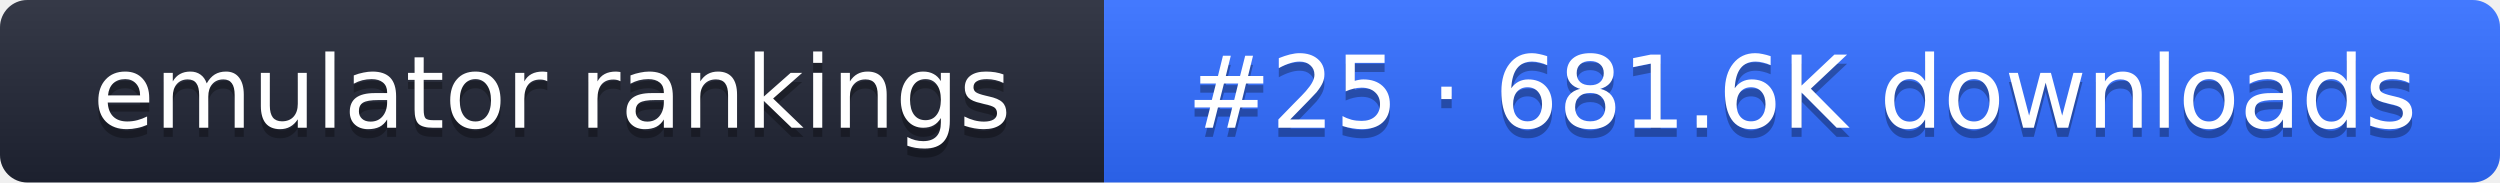
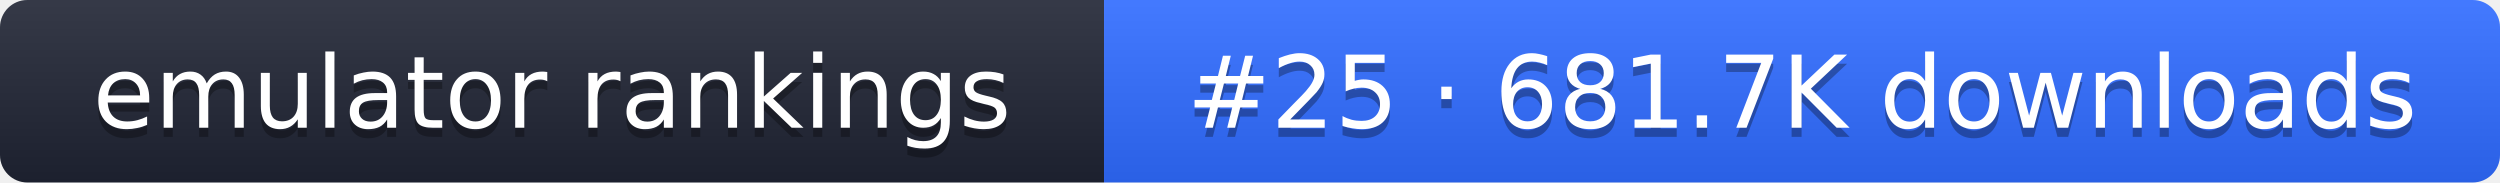
- <svg xmlns="http://www.w3.org/2000/svg" width="274" height="20" role="img" aria-label="emulator rankings: #25 · 681.6K downloads">
+ <svg xmlns="http://www.w3.org/2000/svg" width="274" height="20" role="img" aria-label="emulator rankings: #25 · 681.7K downloads">
  <linearGradient id="g" x2="0" y2="100%">
    <stop offset="0" stop-color="#fff" stop-opacity=".1" />
    <stop offset="1" stop-opacity=".1" />
  </linearGradient>
  <clipPath id="r">
    <rect width="274" height="20" rx="3" fill="#fff" />
  </clipPath>
  <g clip-path="url(#r)">
    <rect width="121" height="20" fill="#1f2433" />
    <rect x="121" width="153" height="20" fill="#2f6bff" />
    <rect width="274" height="20" fill="url(#g)" />
  </g>
  <g fill="#fff" text-anchor="middle" font-family="Verdana,DejaVu Sans,sans-serif" font-size="11">
    <text x="60.5" y="15" fill="#010101" fill-opacity=".3">emulator rankings</text>
    <text x="60.5" y="14">emulator rankings</text>
-     <text x="197.5" y="15" fill="#010101" fill-opacity=".3">#25 · 681.6K downloads</text>
-     <text x="197.5" y="14">#25 · 681.6K downloads</text>
+     <text x="197.5" y="15" fill="#010101" fill-opacity=".3">#25 · 681.7K downloads</text>
+     <text x="197.5" y="14">#25 · 681.7K downloads</text>
  </g>
</svg>
